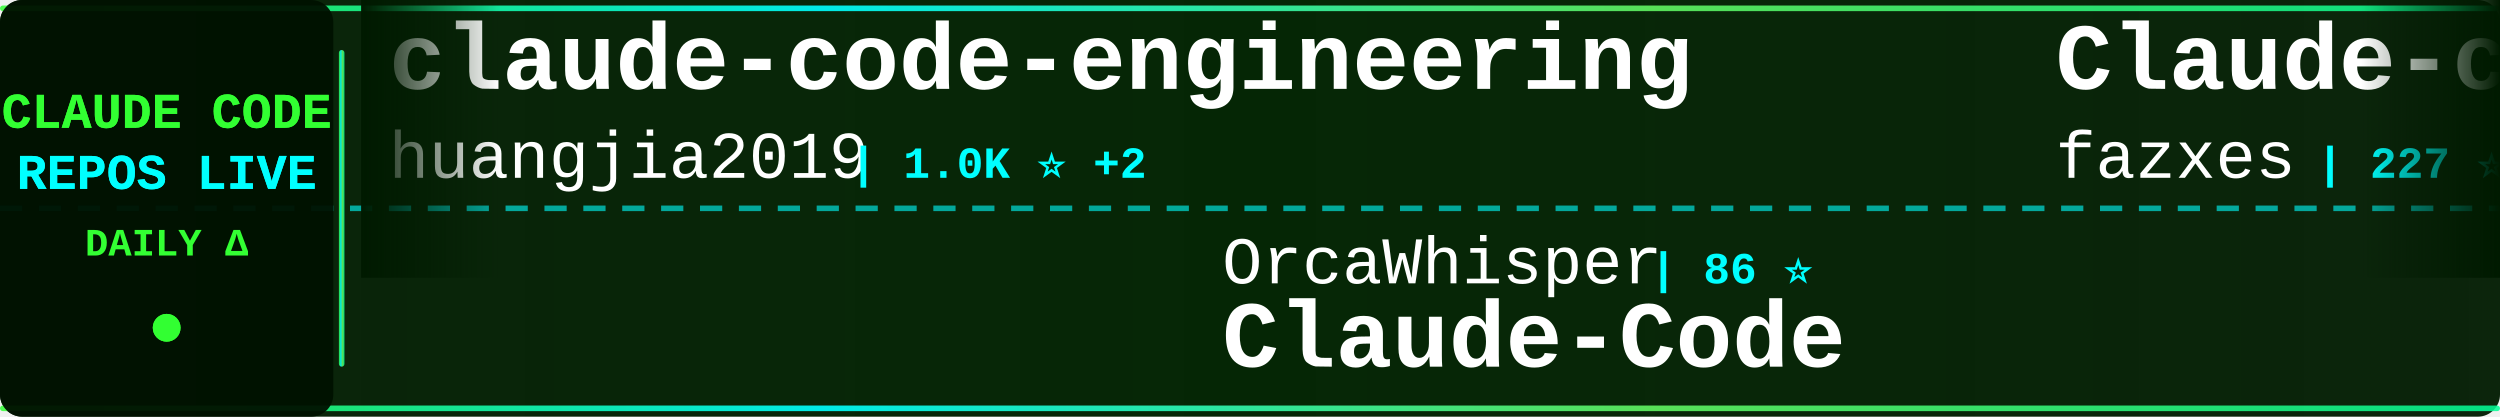
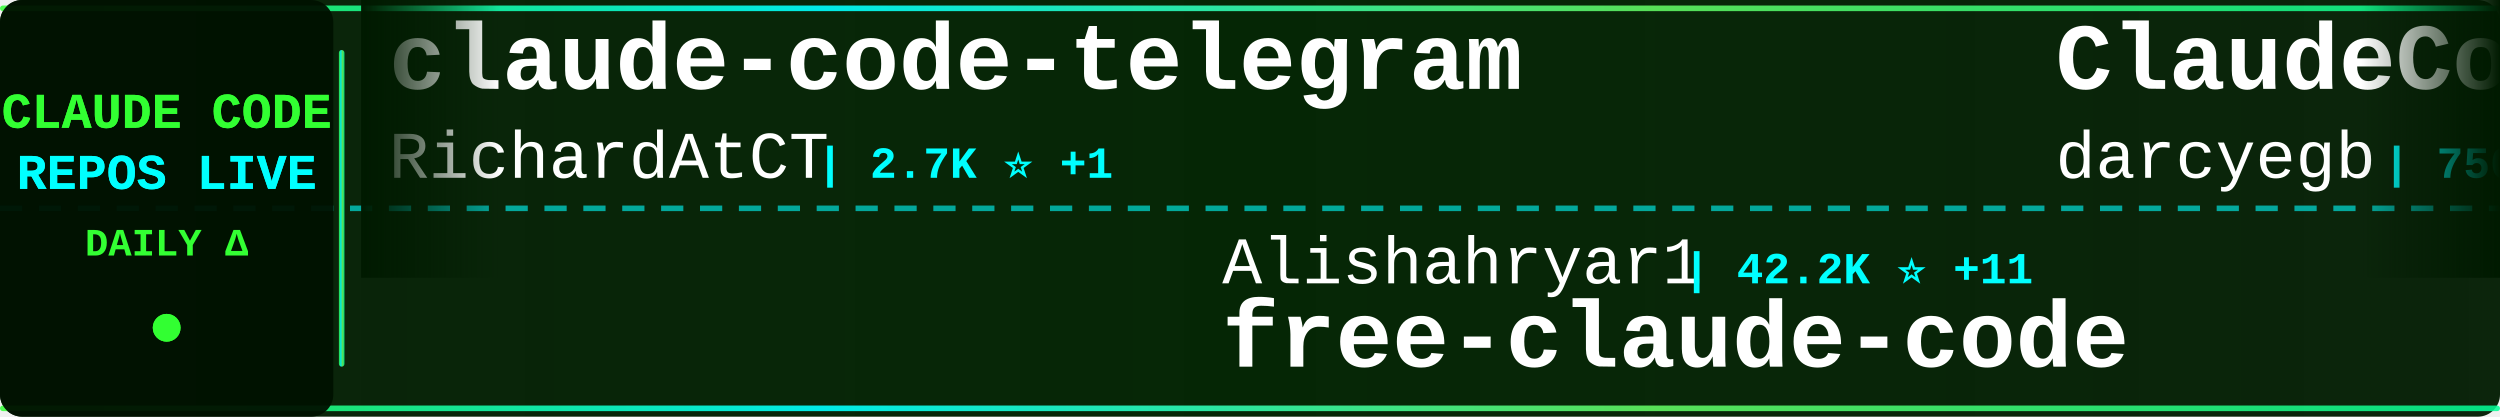
<svg xmlns="http://www.w3.org/2000/svg" width="900" height="150">
  <defs>
    <linearGradient id="tickerBg" x1="0%" y1="0%" x2="100%" y2="0%">
      <stop offset="0%" style="stop-color:#001a00;stop-opacity:0.95" />
      <stop offset="50%" style="stop-color:#002200;stop-opacity:0.98" />
      <stop offset="100%" style="stop-color:#001a00;stop-opacity:0.95" />
    </linearGradient>
    <linearGradient id="borderGrad" x1="0%" y1="0%" x2="100%" y2="0%">
      <stop offset="0%" style="stop-color:#33ff33;stop-opacity:0.85">
        <animate attributeName="stop-opacity" values="0.85;1;0.85" dur="2s" repeatCount="indefinite" />
      </stop>
      <stop offset="33%" style="stop-color:#00ffff;stop-opacity:0.9">
        <animate attributeName="stop-opacity" values="0.9;1;0.9" dur="2.2s" repeatCount="indefinite" />
      </stop>
      <stop offset="66%" style="stop-color:#66ff66;stop-opacity:0.85">
        <animate attributeName="stop-opacity" values="0.85;1;0.85" dur="1.8s" repeatCount="indefinite" />
      </stop>
      <stop offset="100%" style="stop-color:#00ff99;stop-opacity:0.85">
        <animate attributeName="stop-opacity" values="0.85;1;0.85" dur="2s" repeatCount="indefinite" />
      </stop>
    </linearGradient>
    <filter id="textGlow">
      <feGaussianBlur stdDeviation="0.1" result="coloredBlur" />
      <feMerge>
        <feMergeNode in="coloredBlur" />
        <feMergeNode in="SourceGraphic" />
      </feMerge>
    </filter>
    <filter id="metricGlow">
      <feGaussianBlur stdDeviation="0.2" result="coloredBlur" />
      <feMerge>
        <feMergeNode in="coloredBlur" />
        <feMergeNode in="SourceGraphic" />
      </feMerge>
    </filter>
    <linearGradient id="leftFade" x1="0%" y1="0%" x2="100%" y2="0%">
      <stop offset="0%" style="stop-color:#001a00;stop-opacity:1" />
      <stop offset="100%" style="stop-color:#001a00;stop-opacity:0" />
    </linearGradient>
    <linearGradient id="rightFade" x1="0%" y1="0%" x2="100%" y2="0%">
      <stop offset="0%" style="stop-color:#001a00;stop-opacity:0" />
      <stop offset="100%" style="stop-color:#001a00;stop-opacity:1" />
    </linearGradient>
  </defs>
  <rect width="900" height="150" fill="url(#tickerBg)" rx="8" />
  <rect x="0" y="2" width="900" height="2" fill="url(#borderGrad)" rx="1" />
  <rect x="0" y="146" width="900" height="2" fill="url(#borderGrad)" rx="1" />
  <line x1="0" y1="75" x2="900" y2="75" stroke="#00ffff" stroke-width="2" stroke-dasharray="8 6" opacity="0.6" />
  <rect x="0" y="0" width="120" height="150" fill="#001100" opacity="0.95" rx="8" />
  <text x="60" y="46" font-family="'Courier New', monospace" font-size="18" font-weight="bold" fill="#33ff33" text-anchor="middle" filter="url(#textGlow)">
    CLAUDE CODE
  </text>
  <text x="60" y="68" font-family="'Courier New', monospace" font-size="18" font-weight="bold" fill="#00ffff" text-anchor="middle" filter="url(#textGlow)">
    REPOS LIVE
  </text>
  <text x="60" y="92" font-family="'Courier New', monospace" font-size="14" font-weight="bold" fill="#33ff33" text-anchor="middle">
    DAILY Δ
  </text>
  <circle cx="60" cy="118" r="5" fill="#33ff33" filter="url(#metricGlow)">
    <animate attributeName="r" values="4;6;4" dur="1.5s" repeatCount="indefinite" />
    <animate attributeName="opacity" values="0.6;1;0.6" dur="1.5s" repeatCount="indefinite" />
  </circle>
  <rect x="122" y="18" width="2" height="114" fill="url(#borderGrad)" rx="1" />
  <clipPath id="tickerClip">
    <rect x="130" y="0" width="770" height="150" />
  </clipPath>
  <g clip-path="url(#tickerClip)">
    <g id="tickerItems">
      <animateTransform attributeName="transform" attributeType="XML" type="translate" from="0 0" to="-3000 0" dur="54s" repeatCount="indefinite" />
      <g transform="translate(0, 0)">
-         <text x="140" y="32" font-family="'Courier New', monospace" font-size="34" font-weight="bold" fill="#ffffff">claude-code-engineering</text>
-         <text x="140" y="64" font-family="'Courier New', monospace" font-size="24" font-weight="normal" fill="#ffffff" opacity="1.0">huangjia2019</text>
-         <text x="306" y="64" font-family="'Courier New', monospace" font-size="16" font-weight="bold" fill="#00ffff"> | 1.0K ⭐ +2</text>
+         <text x="140" y="32" font-family="'Courier New', monospace" font-size="34" font-weight="bold" fill="#ffffff">claude-code-telegram</text>
+         <text x="140" y="64" font-family="'Courier New', monospace" font-size="24" font-weight="normal" fill="#ffffff" opacity="1.0">RichardAtCT</text>
+         <text x="294" y="64" font-family="'Courier New', monospace" font-size="16" font-weight="bold" fill="#00ffff"> | 2.7K ⭐ +1</text>
      </g>
      <g transform="translate(300, 0)">
-         <text x="140" y="102" font-family="'Courier New', monospace" font-size="24" font-weight="normal" fill="#ffffff" opacity="1.0">OrcaWhisper</text>
-         <text x="294" y="102" font-family="'Courier New', monospace" font-size="16" font-weight="bold" fill="#00ffff"> | 86 ⭐</text>
-         <text x="140" y="132" font-family="'Courier New', monospace" font-size="34" font-weight="bold" fill="#ffffff">Claude-Code</text>
+         <text x="140" y="102" font-family="'Courier New', monospace" font-size="24" font-weight="normal" fill="#ffffff" opacity="1.0">Alishahryar1</text>
+         <text x="306" y="102" font-family="'Courier New', monospace" font-size="16" font-weight="bold" fill="#00ffff"> | 42.2K ⭐ +11</text>
+         <text x="140" y="132" font-family="'Courier New', monospace" font-size="34" font-weight="bold" fill="#ffffff">free-claude-code</text>
      </g>
      <g transform="translate(600, 0)">
-         <text x="140" y="32" font-family="'Courier New', monospace" font-size="34" font-weight="bold" fill="#ffffff">Claude-code</text>
-         <text x="140" y="64" font-family="'Courier New', monospace" font-size="24" font-weight="normal" fill="#ffffff" opacity="1.0">fazxes</text>
-         <text x="234" y="64" font-family="'Courier New', monospace" font-size="16" font-weight="bold" fill="#00ffff"> | 227 ⭐</text>
+         <text x="140" y="32" font-family="'Courier New', monospace" font-size="34" font-weight="bold" fill="#ffffff">ClaudeCodeAgents</text>
+         <text x="140" y="64" font-family="'Courier New', monospace" font-size="24" font-weight="normal" fill="#ffffff" opacity="1.0">darcyegb</text>
+         <text x="258" y="64" font-family="'Courier New', monospace" font-size="16" font-weight="bold" fill="#00ffff"> | 750 ⭐</text>
      </g>
      <g transform="translate(900, 0)">
-         <text x="140" y="102" font-family="'Courier New', monospace" font-size="24" font-weight="normal" fill="#ffffff" opacity="1.0">hangsman</text>
-         <text x="258" y="102" font-family="'Courier New', monospace" font-size="16" font-weight="bold" fill="#00ffff"> | 787 ⭐</text>
-         <text x="140" y="132" font-family="'Courier New', monospace" font-size="34" font-weight="bold" fill="#ffffff">claude-code-source</text>
-       </g>
-       <g transform="translate(1200, 0)">
-         <text x="140" y="32" font-family="'Courier New', monospace" font-size="34" font-weight="bold" fill="#ffffff">claude_code_src</text>
-         <text x="140" y="64" font-family="'Courier New', monospace" font-size="24" font-weight="normal" fill="#ffffff" opacity="1.0">ponponon</text>
-         <text x="258" y="64" font-family="'Courier New', monospace" font-size="16" font-weight="bold" fill="#00ffff"> | 2.3K ⭐</text>
-       </g>
-       <g transform="translate(1500, 0)">
-         <text x="140" y="102" font-family="'Courier New', monospace" font-size="24" font-weight="normal" fill="#ffffff" opacity="1.0">affaan-m</text>
-         <text x="258" y="102" font-family="'Courier New', monospace" font-size="16" font-weight="bold" fill="#00ffff"> | 232.9K ⭐ +41</text>
-         <text x="140" y="132" font-family="'Courier New', monospace" font-size="34" font-weight="bold" fill="#ffffff">ECC</text>
-       </g>
-       <g transform="translate(1800, 0)">
-         <text x="140" y="32" font-family="'Courier New', monospace" font-size="34" font-weight="bold" fill="#ffffff">claude-howto</text>
-         <text x="140" y="64" font-family="'Courier New', monospace" font-size="24" font-weight="normal" fill="#ffffff" opacity="1.0">luongnv89</text>
-         <text x="270" y="64" font-family="'Courier New', monospace" font-size="16" font-weight="bold" fill="#00ffff"> | 40.5K ⭐ +6</text>
-       </g>
-       <g transform="translate(2100, 0)">
        <text x="140" y="102" font-family="'Courier New', monospace" font-size="24" font-weight="normal" fill="#ffffff" opacity="1.0">feiskyer</text>
        <text x="258" y="102" font-family="'Courier New', monospace" font-size="16" font-weight="bold" fill="#00ffff"> | 1.6K ⭐</text>
        <text x="140" y="132" font-family="'Courier New', monospace" font-size="34" font-weight="bold" fill="#ffffff">claude-code-settings</text>
      </g>
+       <g transform="translate(1200, 0)">
+         <text x="140" y="32" font-family="'Courier New', monospace" font-size="34" font-weight="bold" fill="#ffffff">claude-code-action</text>
+         <text x="140" y="64" font-family="'Courier New', monospace" font-size="24" font-weight="normal" fill="#ffffff" opacity="1.0">anthropics</text>
+         <text x="282" y="64" font-family="'Courier New', monospace" font-size="16" font-weight="bold" fill="#00ffff"> | 8.5K ⭐ +1</text>
+       </g>
+       <g transform="translate(1500, 0)">
+         <text x="140" y="102" font-family="'Courier New', monospace" font-size="24" font-weight="normal" fill="#ffffff" opacity="1.0">jqueryscript</text>
+         <text x="306" y="102" font-family="'Courier New', monospace" font-size="16" font-weight="bold" fill="#00ffff"> | 476 ⭐</text>
+         <text x="140" y="132" font-family="'Courier New', monospace" font-size="34" font-weight="bold" fill="#ffffff">awesome-claude-code</text>
+       </g>
+       <g transform="translate(1800, 0)">
+         <text x="140" y="32" font-family="'Courier New', monospace" font-size="34" font-weight="bold" fill="#ffffff">oh-my-claudecode</text>
+         <text x="140" y="64" font-family="'Courier New', monospace" font-size="24" font-weight="normal" fill="#ffffff" opacity="1.0">Yeachan-Heo</text>
+         <text x="294" y="64" font-family="'Courier New', monospace" font-size="16" font-weight="bold" fill="#00ffff"> | 38.0K ⭐ +4</text>
+       </g>
+       <g transform="translate(2100, 0)">
+         <text x="140" y="102" font-family="'Courier New', monospace" font-size="24" font-weight="normal" fill="#ffffff" opacity="1.0">Windy3f3f3f3f</text>
+         <text x="318" y="102" font-family="'Courier New', monospace" font-size="16" font-weight="bold" fill="#00ffff"> | 3.3K ⭐ +2</text>
+         <text x="140" y="132" font-family="'Courier New', monospace" font-size="34" font-weight="bold" fill="#ffffff">how-claude-code-works</text>
+       </g>
      <g transform="translate(2400, 0)">
-         <text x="140" y="32" font-family="'Courier New', monospace" font-size="34" font-weight="bold" fill="#ffffff">awesome-claude-code-suba...</text>
-         <text x="140" y="64" font-family="'Courier New', monospace" font-size="24" font-weight="normal" fill="#ffffff" opacity="1.0">VoltAgent</text>
-         <text x="270" y="64" font-family="'Courier New', monospace" font-size="16" font-weight="bold" fill="#00ffff"> | 23.7K ⭐ +4</text>
+         <text x="140" y="32" font-family="'Courier New', monospace" font-size="34" font-weight="bold" fill="#ffffff">claude-code-from-source</text>
+         <text x="140" y="64" font-family="'Courier New', monospace" font-size="24" font-weight="normal" fill="#ffffff" opacity="1.0">alejandrobalderas</text>
+         <text x="366" y="64" font-family="'Courier New', monospace" font-size="16" font-weight="bold" fill="#00ffff"> | 2.7K ⭐</text>
      </g>
      <g transform="translate(2700, 0)">
-         <text x="140" y="102" font-family="'Courier New', monospace" font-size="24" font-weight="normal" fill="#ffffff" opacity="1.0">ChinaSiro</text>
-         <text x="270" y="102" font-family="'Courier New', monospace" font-size="16" font-weight="bold" fill="#00ffff"> | 9.6K ⭐ +1</text>
-         <text x="140" y="132" font-family="'Courier New', monospace" font-size="34" font-weight="bold" fill="#ffffff">claude-code-sourcemap</text>
+         <text x="140" y="102" font-family="'Courier New', monospace" font-size="24" font-weight="normal" fill="#ffffff" opacity="1.0">huangjia2019</text>
+         <text x="306" y="102" font-family="'Courier New', monospace" font-size="16" font-weight="bold" fill="#00ffff"> | 1.0K ⭐</text>
+         <text x="140" y="132" font-family="'Courier New', monospace" font-size="34" font-weight="bold" fill="#ffffff">claude-code-engineering</text>
      </g>
      <g transform="translate(3000, 0)">
-         <text x="140" y="32" font-family="'Courier New', monospace" font-size="34" font-weight="bold" fill="#ffffff">claude-code-engineering</text>
-         <text x="140" y="64" font-family="'Courier New', monospace" font-size="24" font-weight="normal" fill="#ffffff" opacity="1.0">huangjia2019</text>
-         <text x="306" y="64" font-family="'Courier New', monospace" font-size="16" font-weight="bold" fill="#00ffff"> | 1.0K ⭐ +2</text>
+         <text x="140" y="32" font-family="'Courier New', monospace" font-size="34" font-weight="bold" fill="#ffffff">claude-code-telegram</text>
+         <text x="140" y="64" font-family="'Courier New', monospace" font-size="24" font-weight="normal" fill="#ffffff" opacity="1.0">RichardAtCT</text>
+         <text x="294" y="64" font-family="'Courier New', monospace" font-size="16" font-weight="bold" fill="#00ffff"> | 2.7K ⭐ +1</text>
      </g>
      <g transform="translate(3300, 0)">
-         <text x="140" y="102" font-family="'Courier New', monospace" font-size="24" font-weight="normal" fill="#ffffff" opacity="1.0">OrcaWhisper</text>
-         <text x="294" y="102" font-family="'Courier New', monospace" font-size="16" font-weight="bold" fill="#00ffff"> | 86 ⭐</text>
-         <text x="140" y="132" font-family="'Courier New', monospace" font-size="34" font-weight="bold" fill="#ffffff">Claude-Code</text>
+         <text x="140" y="102" font-family="'Courier New', monospace" font-size="24" font-weight="normal" fill="#ffffff" opacity="1.0">Alishahryar1</text>
+         <text x="306" y="102" font-family="'Courier New', monospace" font-size="16" font-weight="bold" fill="#00ffff"> | 42.2K ⭐ +11</text>
+         <text x="140" y="132" font-family="'Courier New', monospace" font-size="34" font-weight="bold" fill="#ffffff">free-claude-code</text>
      </g>
      <g transform="translate(3600, 0)">
-         <text x="140" y="32" font-family="'Courier New', monospace" font-size="34" font-weight="bold" fill="#ffffff">Claude-code</text>
-         <text x="140" y="64" font-family="'Courier New', monospace" font-size="24" font-weight="normal" fill="#ffffff" opacity="1.0">fazxes</text>
-         <text x="234" y="64" font-family="'Courier New', monospace" font-size="16" font-weight="bold" fill="#00ffff"> | 227 ⭐</text>
+         <text x="140" y="32" font-family="'Courier New', monospace" font-size="34" font-weight="bold" fill="#ffffff">ClaudeCodeAgents</text>
+         <text x="140" y="64" font-family="'Courier New', monospace" font-size="24" font-weight="normal" fill="#ffffff" opacity="1.0">darcyegb</text>
+         <text x="258" y="64" font-family="'Courier New', monospace" font-size="16" font-weight="bold" fill="#00ffff"> | 750 ⭐</text>
      </g>
      <g transform="translate(3900, 0)">
-         <text x="140" y="102" font-family="'Courier New', monospace" font-size="24" font-weight="normal" fill="#ffffff" opacity="1.0">hangsman</text>
-         <text x="258" y="102" font-family="'Courier New', monospace" font-size="16" font-weight="bold" fill="#00ffff"> | 787 ⭐</text>
-         <text x="140" y="132" font-family="'Courier New', monospace" font-size="34" font-weight="bold" fill="#ffffff">claude-code-source</text>
+         <text x="140" y="102" font-family="'Courier New', monospace" font-size="24" font-weight="normal" fill="#ffffff" opacity="1.0">feiskyer</text>
+         <text x="258" y="102" font-family="'Courier New', monospace" font-size="16" font-weight="bold" fill="#00ffff"> | 1.6K ⭐</text>
+         <text x="140" y="132" font-family="'Courier New', monospace" font-size="34" font-weight="bold" fill="#ffffff">claude-code-settings</text>
      </g>
    </g>
  </g>
  <rect x="130" y="0" width="50" height="100" fill="url(#leftFade)" />
  <rect x="850" y="0" width="50" height="100" fill="url(#rightFade)" />
</svg>
